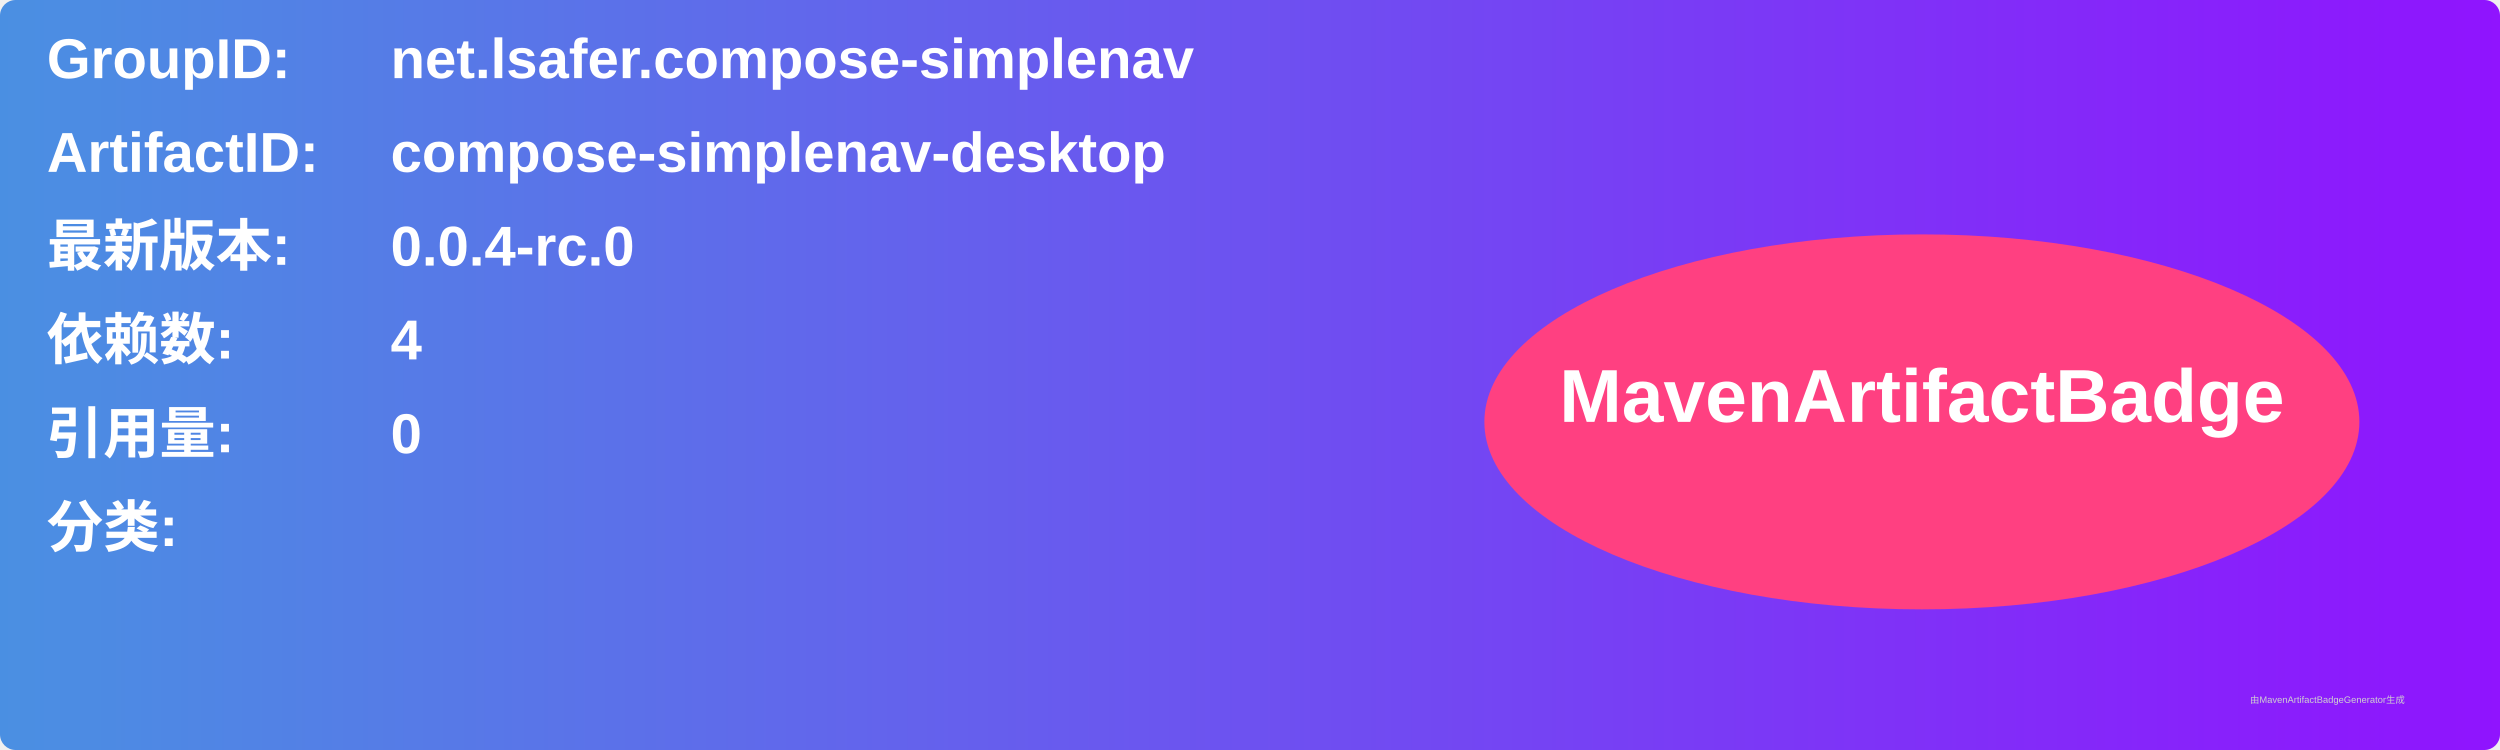
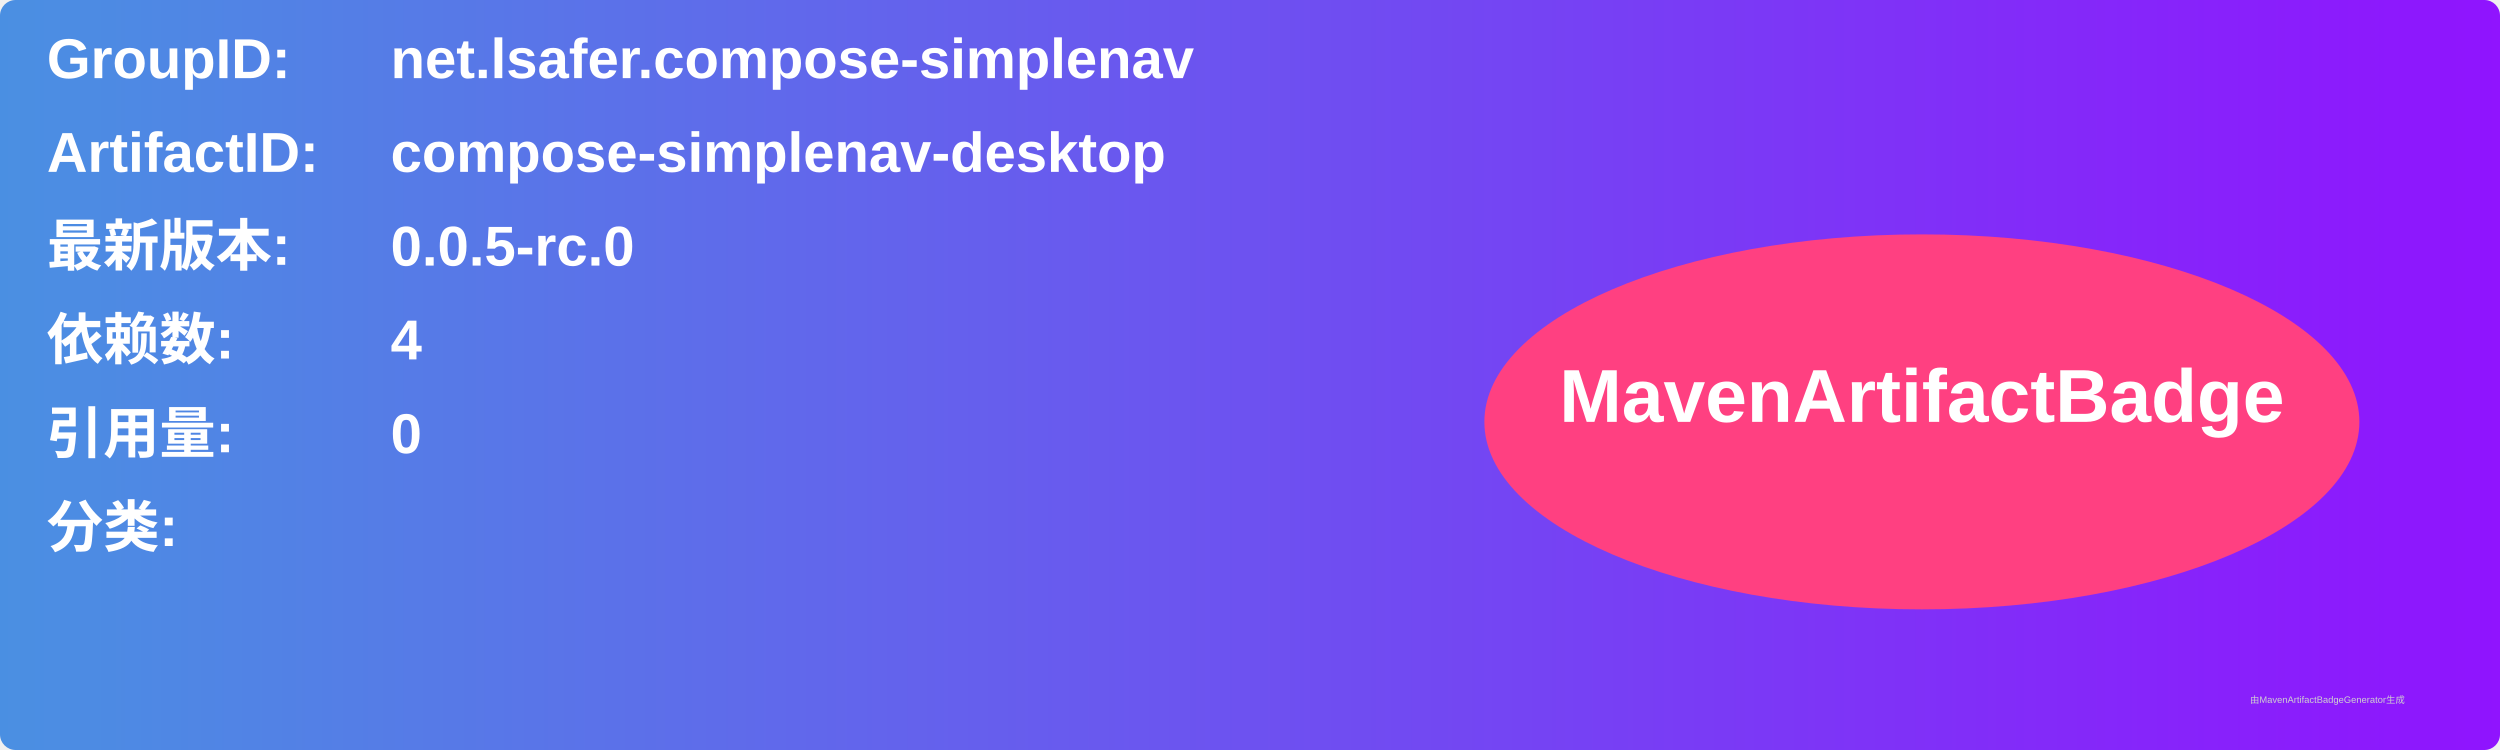
<svg xmlns="http://www.w3.org/2000/svg" width="800" height="240" viewBox="0 0 800 240">
  <linearGradient id="grad" x1="0%" y1="0%" x2="100%" y2="0%">
    <stop offset="0%" stop-color="#4a90e2" />
    <stop offset="100%" stop-color="#9013fe" />
  </linearGradient>
  <rect width="100%" height="100%" rx="5" ry="5" fill="url(#grad)" />
  <g transform="translate(15, 15)">
    <text x="0" y="10" font-family="Arial" font-size="18" fill="white" font-weight="bold" width="260">GroupID:</text>
    <text x="110" y="10" font-family="Arial" font-size="18" fill="white" font-weight="bold" width="460">net.lsafer.compose-simplenav</text>
    <text x="0" y="40" font-family="Arial" font-size="18" fill="white" font-weight="bold" width="260">ArtifactID:</text>
    <text x="110" y="40" font-family="Arial" font-size="18" fill="white" font-weight="bold" width="460">compose-simplenav-desktop</text>
    <text x="0" y="70" font-family="Arial" font-size="18" fill="white" font-weight="bold">最新版本:</text>
    <text x="110" y="70" font-family="Arial" font-size="18" fill="white" font-weight="bold">
-       <tspan font-weight="bold">0.0.4-rc.0</tspan>
+       <tspan font-weight="bold">0.0.5-rc.0</tspan>
    </text>
    <text x="0" y="100" font-family="Arial" font-size="18" fill="white" font-weight="bold">依赖数: </text>
    <text x="110" y="100" font-family="Arial" font-size="18" fill="white">
      <tspan font-weight="bold">4</tspan>
    </text>
    <text x="0" y="130" font-family="Arial" font-size="18" fill="white" font-weight="bold">引用量: </text>
    <text x="110" y="130" font-family="Arial" font-size="18" fill="white">
      <tspan font-weight="bold">0</tspan>
    </text>
    <text x="0" y="160" font-family="Arial" font-size="18" fill="white" font-weight="bold">分类:</text>
    <text x="10" y="190" font-family="Arial" font-size="10" fill="white">
      <tspan font-weight="bold" />
    </text>
    <ellipse cx="600" cy="120" rx="140" ry="60" fill="#ff4081" />
    <text x="600" y="120" text-anchor="middle" font-family="Arial" font-size="24" fill="white" font-weight="bold">MavenArtifactBadge</text>
  </g>
  <text x="720" y="225" font-family="Arial" font-size="3" fill="#d0d0d0">由MavenArtifactBadgeGenerator生成</text>
</svg>
